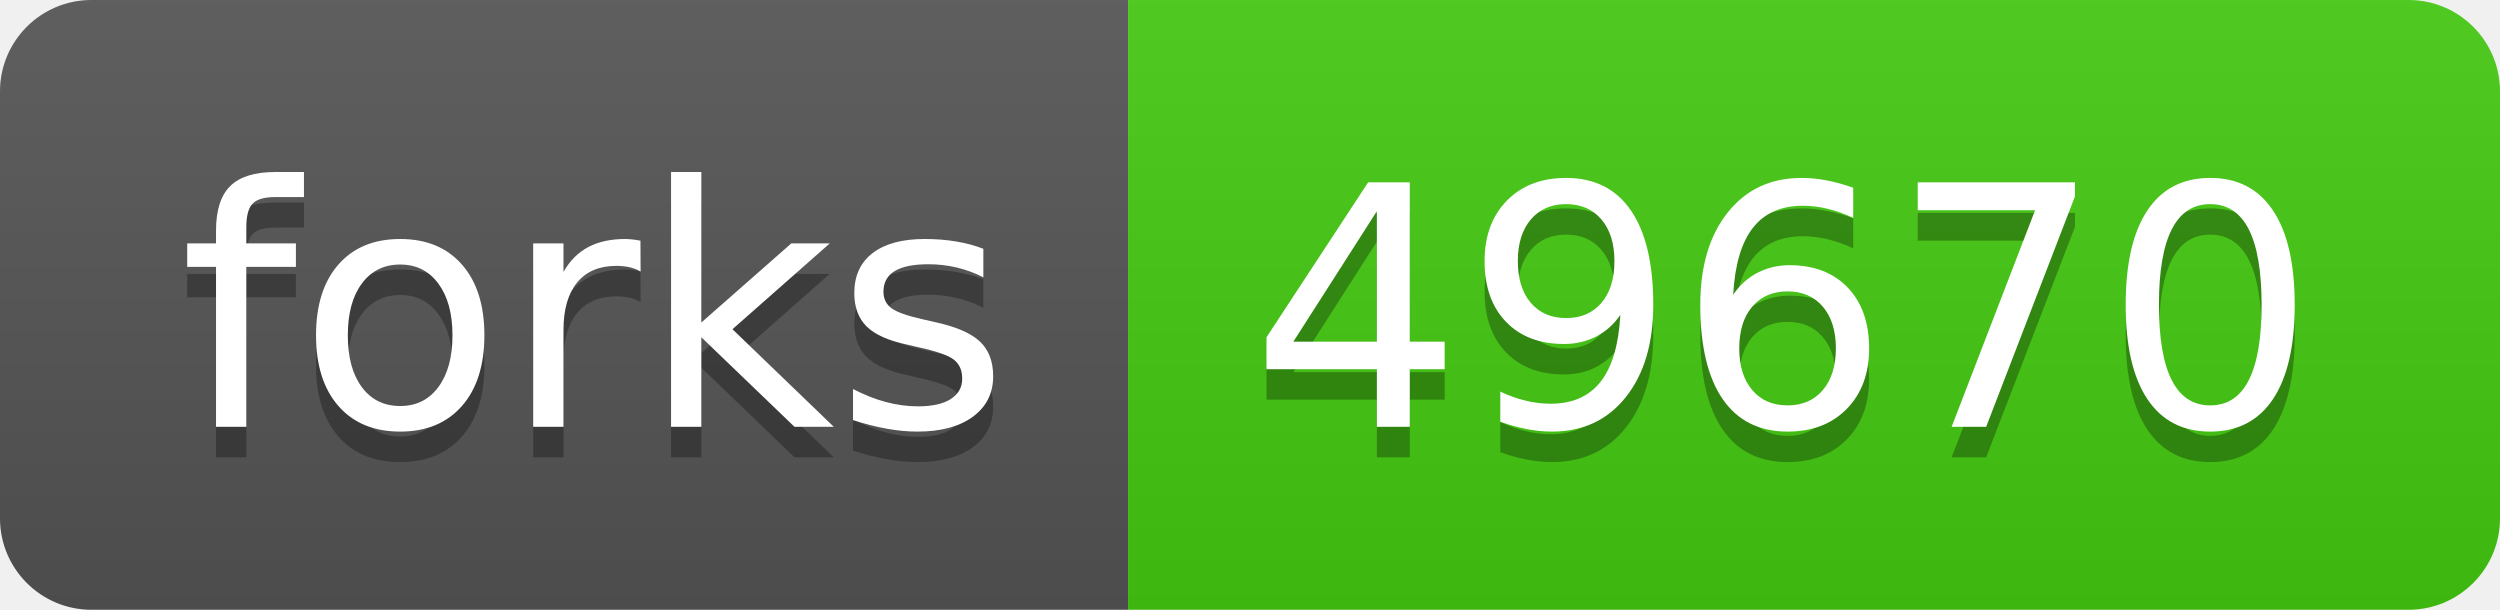
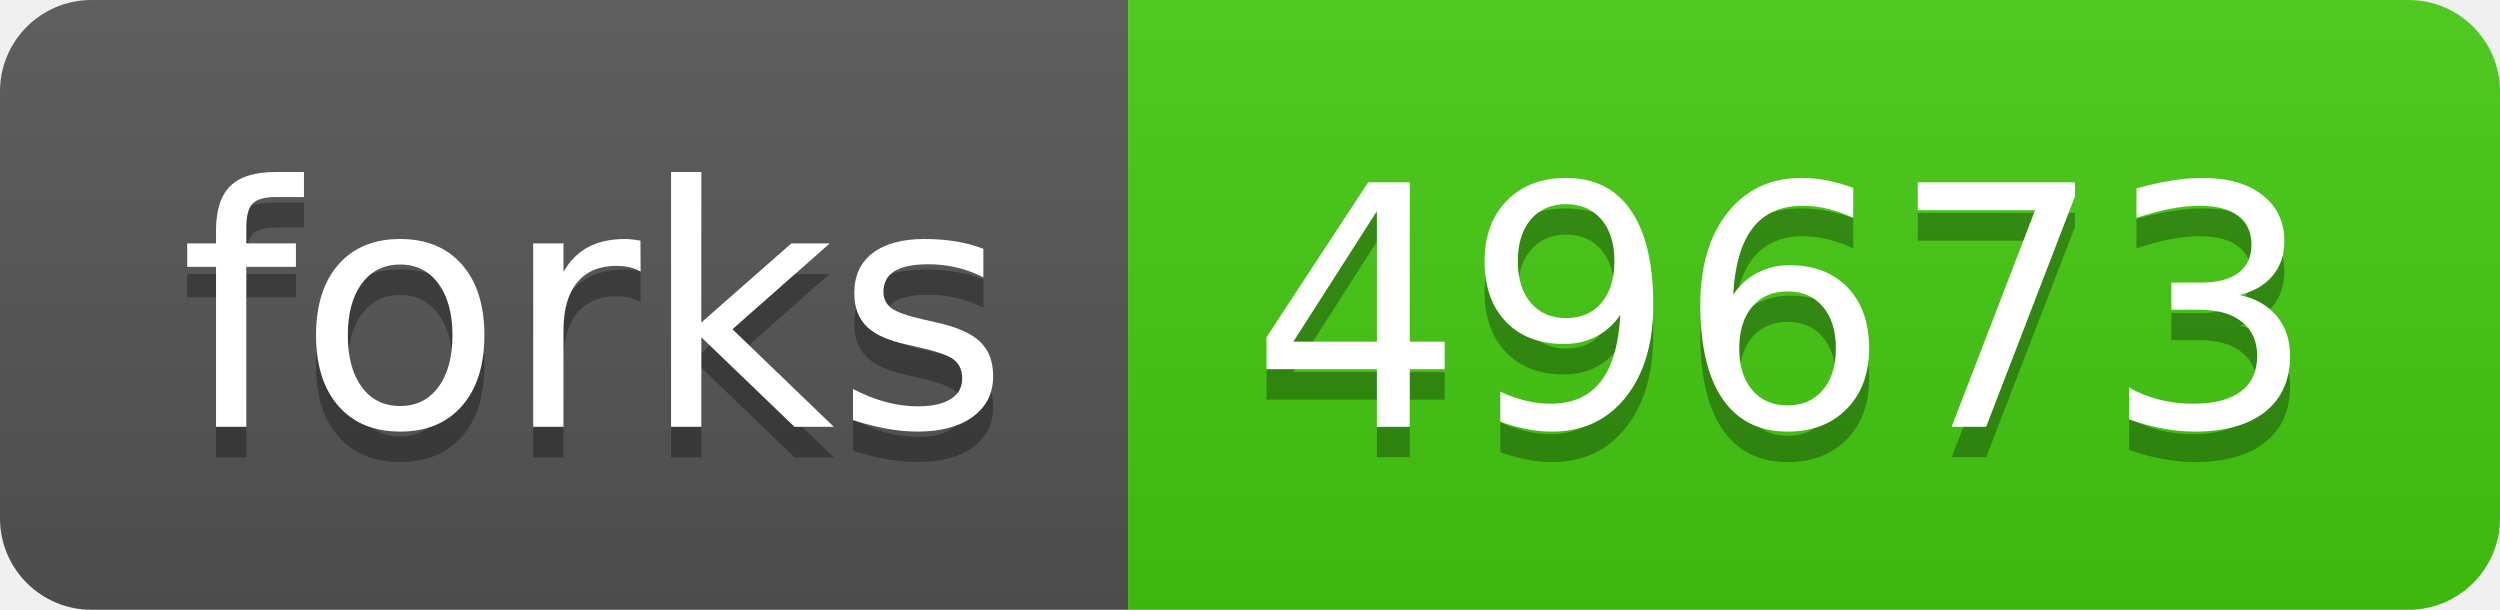
- <svg xmlns="http://www.w3.org/2000/svg" width="82" height="20" role="img" aria-label="forks: 49670">
+ <svg xmlns="http://www.w3.org/2000/svg" width="82" height="20" role="img" aria-label="forks: 49673">
  <linearGradient id="s" x2="0" y2="100%">
    <stop offset="0" stop-color="#bbb" stop-opacity=".1" />
    <stop offset="1" stop-opacity=".1" />
  </linearGradient>
  <clipPath id="r">
    <rect width="82" height="20" rx="3" fill="#fff" />
  </clipPath>
  <g clip-path="url(#r)">
    <rect width="37" height="20" fill="#555" />
    <rect x="37" width="45" height="20" fill="#4c1" />
    <rect width="82" height="20" fill="url(#s)" />
  </g>
  <g fill="#fff" text-anchor="middle" font-family="Verdana,Geneva,DejaVu Sans,sans-serif" text-rendering="geometricPrecision" font-size="110">
    <text aria-hidden="true" x="195" y="150" fill="#010101" fill-opacity=".3" transform="scale(.1)" textLength="270">forks</text>
    <text x="195" y="140" transform="scale(.1)" fill="#fff" textLength="270">forks</text>
-     <text aria-hidden="true" x="585" y="150" fill="#010101" fill-opacity=".3" transform="scale(.1)" textLength="350">49670</text>
-     <text x="585" y="140" transform="scale(.1)" fill="#fff" textLength="350">49670</text>
+     <text aria-hidden="true" x="585" y="150" fill="#010101" fill-opacity=".3" transform="scale(.1)" textLength="350">49673</text>
+     <text x="585" y="140" transform="scale(.1)" fill="#fff" textLength="350">49673</text>
  </g>
</svg>
